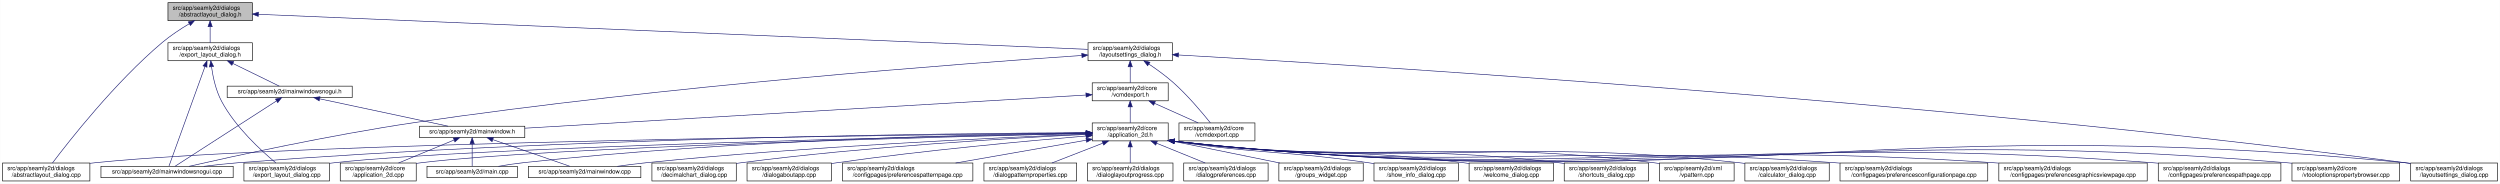
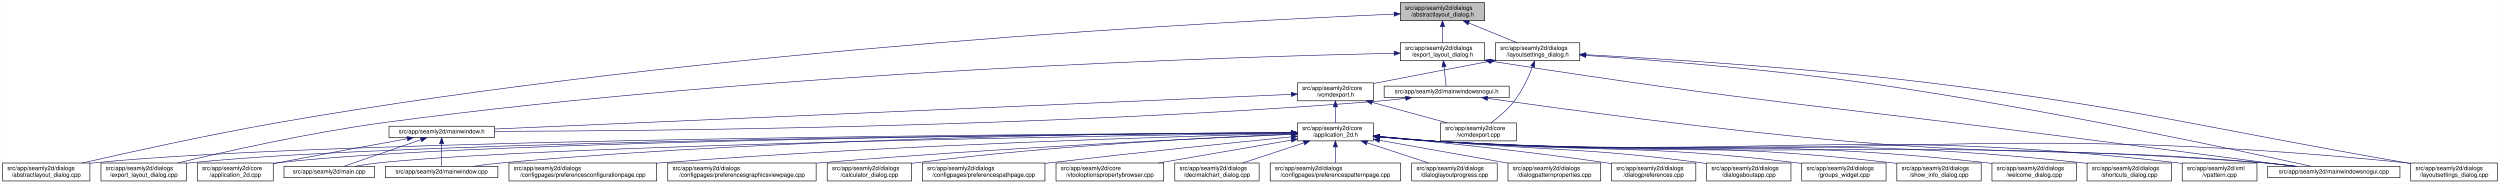
<svg xmlns="http://www.w3.org/2000/svg" xmlns:xlink="http://www.w3.org/1999/xlink" width="4179pt" height="307pt" viewBox="0.00 0.00 4178.50 307.00">
  <g id="graph0" class="graph" transform="scale(1 1) rotate(0) translate(4 303)">
    <polygon fill="white" stroke="transparent" points="-4,4 -4,-303 4174.5,-303 4174.5,4 -4,4" />
    <g id="node1" class="node">
      <g id="a_node1">
        <a xlink:title=" ">
-           <polygon fill="#bfbfbf" stroke="black" points="276.5,-268.5 276.5,-298.5 417.5,-298.5 417.5,-268.5 276.5,-268.5" />
-           <text text-anchor="start" x="284.5" y="-286.5" font-family="Helvetica,sans-Serif" font-size="10.00">src/app/seamly2d/dialogs</text>
-           <text text-anchor="middle" x="347" y="-275.5" font-family="Helvetica,sans-Serif" font-size="10.00">/abstractlayout_dialog.h</text>
+           <polygon fill="#bfbfbf" stroke="black" points="2336.5,-268.5 2336.5,-298.5 2477.5,-298.5 2477.5,-268.5 2336.5,-268.5" />
+           <text text-anchor="start" x="2344.5" y="-286.5" font-family="Helvetica,sans-Serif" font-size="10.00">src/app/seamly2d/dialogs</text>
+           <text text-anchor="middle" x="2407" y="-275.5" font-family="Helvetica,sans-Serif" font-size="10.00">/abstractlayout_dialog.h</text>
        </a>
      </g>
    </g>
    <g id="node2" class="node">
      <g id="a_node2">
        <a xlink:href="../../dd/db4/abstractlayout__dialog_8cpp.html" target="_top" xlink:title=" ">
          <polygon fill="white" stroke="black" points="0,-0.5 0,-30.5 146,-30.5 146,-0.5 0,-0.5" />
          <text text-anchor="start" x="8" y="-18.5" font-family="Helvetica,sans-Serif" font-size="10.00">src/app/seamly2d/dialogs</text>
          <text text-anchor="middle" x="73" y="-7.5" font-family="Helvetica,sans-Serif" font-size="10.00">/abstractlayout_dialog.cpp</text>
        </a>
      </g>
    </g>
    <g id="edge1" class="edge">
-       <path fill="none" stroke="midnightblue" d="M312.15,-263.36C297.57,-254.64 280.83,-243.66 267,-232 187.91,-165.32 110.79,-66.83 83.44,-30.56" />
-       <polygon fill="midnightblue" stroke="midnightblue" points="310.51,-266.45 320.91,-268.48 314.05,-260.41 310.51,-266.45" />
+       <path fill="none" stroke="midnightblue" d="M2326.16,-279.37C2058.45,-268.05 1177.03,-223.08 460,-98 343.66,-77.71 208.95,-47.89 133.08,-30.51" />
+       <polygon fill="midnightblue" stroke="midnightblue" points="2326.05,-282.87 2336.18,-279.79 2326.34,-275.88 2326.05,-282.87" />
    </g>
    <g id="node3" class="node">
      <g id="a_node3">
        <a xlink:href="../../d1/d8e/export__layout__dialog_8h.html" target="_top" xlink:title=" ">
-           <polygon fill="white" stroke="black" points="276.5,-201.5 276.5,-231.5 417.5,-231.5 417.5,-201.5 276.5,-201.5" />
-           <text text-anchor="start" x="284.5" y="-219.5" font-family="Helvetica,sans-Serif" font-size="10.00">src/app/seamly2d/dialogs</text>
-           <text text-anchor="middle" x="347" y="-208.5" font-family="Helvetica,sans-Serif" font-size="10.00">/export_layout_dialog.h</text>
+           <polygon fill="white" stroke="black" points="2336.5,-201.5 2336.5,-231.5 2477.5,-231.5 2477.5,-201.5 2336.5,-201.5" />
+           <text text-anchor="start" x="2344.5" y="-219.5" font-family="Helvetica,sans-Serif" font-size="10.00">src/app/seamly2d/dialogs</text>
+           <text text-anchor="middle" x="2407" y="-208.5" font-family="Helvetica,sans-Serif" font-size="10.00">/export_layout_dialog.h</text>
        </a>
      </g>
    </g>
    <g id="edge2" class="edge">
-       <path fill="none" stroke="midnightblue" d="M347,-258.11C347,-249.15 347,-239.32 347,-231.58" />
-       <polygon fill="midnightblue" stroke="midnightblue" points="343.5,-258.4 347,-268.4 350.5,-258.4 343.5,-258.4" />
+       <path fill="none" stroke="midnightblue" d="M2407,-258.11C2407,-249.15 2407,-239.32 2407,-231.58" />
+       <polygon fill="midnightblue" stroke="midnightblue" points="2403.5,-258.4 2407,-268.4 2410.5,-258.4 2403.5,-258.4" />
    </g>
    <g id="node11" class="node">
      <g id="a_node11">
        <a xlink:href="../../d3/dd8/layoutsettings__dialog_8h.html" target="_top" xlink:title=" ">
-           <polygon fill="white" stroke="black" points="1814.5,-201.5 1814.5,-231.5 1955.5,-231.5 1955.5,-201.5 1814.5,-201.5" />
-           <text text-anchor="start" x="1822.5" y="-219.5" font-family="Helvetica,sans-Serif" font-size="10.00">src/app/seamly2d/dialogs</text>
-           <text text-anchor="middle" x="1885" y="-208.5" font-family="Helvetica,sans-Serif" font-size="10.00">/layoutsettings_dialog.h</text>
+           <polygon fill="white" stroke="black" points="2495.5,-201.5 2495.5,-231.5 2636.5,-231.5 2636.5,-201.5 2495.5,-201.5" />
+           <text text-anchor="start" x="2503.5" y="-219.5" font-family="Helvetica,sans-Serif" font-size="10.00">src/app/seamly2d/dialogs</text>
+           <text text-anchor="middle" x="2566" y="-208.5" font-family="Helvetica,sans-Serif" font-size="10.00">/layoutsettings_dialog.h</text>
        </a>
      </g>
    </g>
    <g id="edge11" class="edge">
-       <path fill="none" stroke="midnightblue" d="M427.67,-279.09C696.65,-267.72 1560.21,-231.23 1814.14,-220.49" />
-       <polygon fill="midnightblue" stroke="midnightblue" points="427.43,-275.6 417.59,-279.52 427.73,-282.59 427.43,-275.6" />
+       <path fill="none" stroke="midnightblue" d="M2450.92,-264.54C2476.37,-254.14 2507.93,-241.24 2531.57,-231.58" />
+       <polygon fill="midnightblue" stroke="midnightblue" points="2449.43,-261.37 2441.5,-268.4 2452.08,-267.85 2449.43,-261.37" />
    </g>
    <g id="node4" class="node">
      <g id="a_node4">
        <a xlink:href="../../dd/d54/export__layout__dialog_8cpp.html" target="_top" xlink:title=" ">
-           <polygon fill="white" stroke="black" points="403.5,-0.5 403.5,-30.5 546.5,-30.5 546.5,-0.5 403.5,-0.5" />
-           <text text-anchor="start" x="411.5" y="-18.5" font-family="Helvetica,sans-Serif" font-size="10.00">src/app/seamly2d/dialogs</text>
-           <text text-anchor="middle" x="475" y="-7.5" font-family="Helvetica,sans-Serif" font-size="10.00">/export_layout_dialog.cpp</text>
+           <polygon fill="white" stroke="black" points="164.5,-0.5 164.5,-30.5 307.5,-30.5 307.5,-0.5 164.5,-0.5" />
+           <text text-anchor="start" x="172.5" y="-18.5" font-family="Helvetica,sans-Serif" font-size="10.00">src/app/seamly2d/dialogs</text>
+           <text text-anchor="middle" x="236" y="-7.5" font-family="Helvetica,sans-Serif" font-size="10.00">/export_layout_dialog.cpp</text>
        </a>
      </g>
    </g>
    <g id="edge3" class="edge">
-       <path fill="none" stroke="midnightblue" d="M349.32,-191.33C351.7,-174.47 356.49,-151.89 366,-134 389.11,-90.51 432.37,-50.99 456.87,-30.74" />
-       <polygon fill="midnightblue" stroke="midnightblue" points="345.82,-191.12 348.07,-201.47 352.76,-191.97 345.82,-191.12" />
+       <path fill="none" stroke="midnightblue" d="M2326.11,-213.99C2074.66,-208.47 1284.65,-184.91 637,-98 513.08,-81.37 370.01,-49.08 292.7,-30.53" />
+       <polygon fill="midnightblue" stroke="midnightblue" points="2326.18,-217.49 2336.26,-214.21 2326.34,-210.49 2326.18,-217.49" />
    </g>
    <g id="node5" class="node">
      <g id="a_node5">
        <a xlink:href="../../d1/d82/mainwindowsnogui_8h.html" target="_top" xlink:title=" ">
-           <polygon fill="white" stroke="black" points="375.5,-140 375.5,-159 584.5,-159 584.5,-140 375.5,-140" />
-           <text text-anchor="middle" x="480" y="-147" font-family="Helvetica,sans-Serif" font-size="10.00">src/app/seamly2d/mainwindowsnogui.h</text>
+           <polygon fill="white" stroke="black" points="2309.5,-140 2309.5,-159 2518.5,-159 2518.5,-140 2309.5,-140" />
+           <text text-anchor="middle" x="2414" y="-147" font-family="Helvetica,sans-Serif" font-size="10.00">src/app/seamly2d/mainwindowsnogui.h</text>
        </a>
      </g>
    </g>
    <g id="edge4" class="edge">
-       <path fill="none" stroke="midnightblue" d="M384.92,-196.97C410.47,-184.48 442.97,-168.6 462.59,-159.01" />
-       <polygon fill="midnightblue" stroke="midnightblue" points="383.31,-193.86 375.86,-201.4 386.38,-200.15 383.31,-193.86" />
+       <path fill="none" stroke="midnightblue" d="M2409.61,-191.25C2410.82,-180.02 2412.18,-167.38 2413.06,-159.19" />
+       <polygon fill="midnightblue" stroke="midnightblue" points="2406.11,-191.08 2408.52,-201.4 2413.07,-191.83 2406.11,-191.08" />
+     </g>
+     <g id="node10" class="node">
+       <g id="a_node10">
+         <a xlink:href="../../d8/de8/mainwindowsnogui_8cpp.html" target="_top" xlink:title=" ">
+           <polygon fill="white" stroke="black" points="3786.5,-6 3786.5,-25 4007.5,-25 4007.5,-6 3786.5,-6" />
+           <text text-anchor="middle" x="3897" y="-13" font-family="Helvetica,sans-Serif" font-size="10.00">src/app/seamly2d/mainwindowsnogui.cpp</text>
+         </a>
+       </g>
+     </g>
+     <g id="edge10" class="edge">
+       <path fill="none" stroke="midnightblue" d="M2487.67,-200.78C2939.81,-129.83 3056.49,-125.73 3507,-67 3620.74,-52.17 3753.15,-35.06 3830.75,-25.04" />
+       <polygon fill="midnightblue" stroke="midnightblue" points="2486.94,-197.35 2477.6,-202.36 2488.03,-204.26 2486.94,-197.35" />
    </g>
    <g id="node6" class="node">
      <g id="a_node6">
-         <a xlink:href="../../d8/de8/mainwindowsnogui_8cpp.html" target="_top" xlink:title=" ">
-           <polygon fill="white" stroke="black" points="164.5,-6 164.5,-25 385.5,-25 385.5,-6 164.5,-6" />
-           <text text-anchor="middle" x="275" y="-13" font-family="Helvetica,sans-Serif" font-size="10.00">src/app/seamly2d/mainwindowsnogui.cpp</text>
-         </a>
-       </g>
-     </g>
-     <g id="edge10" class="edge">
-       <path fill="none" stroke="midnightblue" d="M338.33,-191.53C322.29,-147.21 288.7,-54.38 278.21,-25.36" />
-       <polygon fill="midnightblue" stroke="midnightblue" points="335.13,-192.98 341.82,-201.19 341.71,-190.59 335.13,-192.98" />
+         <a xlink:href="../../d9/d53/mainwindow_8h.html" target="_top" xlink:title=" ">
+           <polygon fill="white" stroke="black" points="646,-73 646,-92 822,-92 822,-73 646,-73" />
+           <text text-anchor="middle" x="734" y="-80" font-family="Helvetica,sans-Serif" font-size="10.00">src/app/seamly2d/mainwindow.h</text>
+         </a>
+       </g>
    </g>
    <g id="edge5" class="edge">
-       <path fill="none" stroke="midnightblue" d="M458.02,-134.35C415.4,-106.9 322.68,-47.2 288.23,-25.02" />
-       <polygon fill="midnightblue" stroke="midnightblue" points="456.25,-137.37 466.55,-139.84 460.04,-131.48 456.25,-137.37" />
+       <path fill="none" stroke="midnightblue" d="M2345.35,-138.7C2330.43,-136.87 2314.7,-135.17 2300,-134 1738.36,-89.33 1060.42,-83.88 822.03,-83.43" />
+       <polygon fill="midnightblue" stroke="midnightblue" points="2345.17,-142.21 2355.53,-139.99 2346.05,-135.26 2345.17,-142.21" />
+     </g>
+     <g id="edge9" class="edge">
+       <path fill="none" stroke="midnightblue" d="M2482.59,-138.53C2603.44,-121.32 2862.31,-86.07 3082,-67 3390.14,-40.25 3468.84,-57.57 3777,-31 3795.29,-29.42 3815.1,-27.23 3833.25,-25.03" />
+       <polygon fill="midnightblue" stroke="midnightblue" points="2481.79,-135.11 2472.38,-139.99 2482.78,-142.04 2481.79,-135.11" />
    </g>
    <g id="node7" class="node">
      <g id="a_node7">
-         <a xlink:href="../../d9/d53/mainwindow_8h.html" target="_top" xlink:title=" ">
-           <polygon fill="white" stroke="black" points="697,-73 697,-92 873,-92 873,-73 697,-73" />
-           <text text-anchor="middle" x="785" y="-80" font-family="Helvetica,sans-Serif" font-size="10.00">src/app/seamly2d/mainwindow.h</text>
+         <a xlink:href="../../df/d3e/application__2d_8cpp.html" target="_top" xlink:title=" ">
+           <polygon fill="white" stroke="black" points="325.5,-0.5 325.5,-30.5 452.5,-30.5 452.5,-0.5 325.5,-0.5" />
+           <text text-anchor="start" x="333.5" y="-18.5" font-family="Helvetica,sans-Serif" font-size="10.00">src/app/seamly2d/core</text>
+           <text text-anchor="middle" x="389" y="-7.5" font-family="Helvetica,sans-Serif" font-size="10.00">/application_2d.cpp</text>
        </a>
      </g>
    </g>
    <g id="edge6" class="edge">
-       <path fill="none" stroke="midnightblue" d="M530.19,-137.8C590.21,-125.01 689.48,-103.86 744.72,-92.08" />
-       <polygon fill="midnightblue" stroke="midnightblue" points="529.24,-134.43 520.19,-139.94 530.7,-141.27 529.24,-134.43" />
+       <path fill="none" stroke="midnightblue" d="M676.66,-71.16C621.38,-61.14 535.4,-45.37 461,-31 458.25,-30.47 455.43,-29.92 452.59,-29.36" />
+       <polygon fill="midnightblue" stroke="midnightblue" points="676.15,-74.63 686.61,-72.97 677.4,-67.74 676.15,-74.63" />
    </g>
    <g id="node8" class="node">
      <g id="a_node8">
-         <a xlink:href="../../df/d3e/application__2d_8cpp.html" target="_top" xlink:title=" ">
-           <polygon fill="white" stroke="black" points="564.5,-0.5 564.5,-30.5 691.5,-30.5 691.5,-0.5 564.5,-0.5" />
-           <text text-anchor="start" x="572.5" y="-18.5" font-family="Helvetica,sans-Serif" font-size="10.00">src/app/seamly2d/core</text>
-           <text text-anchor="middle" x="628" y="-7.5" font-family="Helvetica,sans-Serif" font-size="10.00">/application_2d.cpp</text>
+         <a xlink:href="../../dc/d14/app_2seamly2d_2main_8cpp.html" target="_top" xlink:title=" ">
+           <polygon fill="white" stroke="black" points="470.5,-6 470.5,-25 621.5,-25 621.5,-6 470.5,-6" />
+           <text text-anchor="middle" x="546" y="-13" font-family="Helvetica,sans-Serif" font-size="10.00">src/app/seamly2d/main.cpp</text>
        </a>
      </g>
    </g>
    <g id="edge7" class="edge">
-       <path fill="none" stroke="midnightblue" d="M754.6,-68.91C728.01,-57.91 689.45,-41.94 661.88,-30.53" />
-       <polygon fill="midnightblue" stroke="midnightblue" points="753.57,-72.28 764.15,-72.87 756.25,-65.81 753.57,-72.28" />
+       <path fill="none" stroke="midnightblue" d="M699.11,-69.44C661.81,-56.54 603.63,-36.42 570.77,-25.06" />
+       <polygon fill="midnightblue" stroke="midnightblue" points="698.44,-72.91 709.04,-72.87 700.73,-66.29 698.44,-72.91" />
    </g>
    <g id="node9" class="node">
      <g id="a_node9">
-         <a xlink:href="../../dc/d14/app_2seamly2d_2main_8cpp.html" target="_top" xlink:title=" ">
-           <polygon fill="white" stroke="black" points="709.5,-6 709.5,-25 860.5,-25 860.5,-6 709.5,-6" />
-           <text text-anchor="middle" x="785" y="-13" font-family="Helvetica,sans-Serif" font-size="10.00">src/app/seamly2d/main.cpp</text>
+         <a xlink:href="../../d8/dd9/mainwindow_8cpp.html" target="_top" xlink:title=" ">
+           <polygon fill="white" stroke="black" points="640,-6 640,-25 828,-25 828,-6 640,-6" />
+           <text text-anchor="middle" x="734" y="-13" font-family="Helvetica,sans-Serif" font-size="10.00">src/app/seamly2d/mainwindow.cpp</text>
        </a>
      </g>
    </g>
    <g id="edge8" class="edge">
-       <path fill="none" stroke="midnightblue" d="M785,-62.54C785,-50.17 785,-34.62 785,-25.13" />
-       <polygon fill="midnightblue" stroke="midnightblue" points="781.5,-62.73 785,-72.73 788.5,-62.73 781.5,-62.73" />
-     </g>
-     <g id="node10" class="node">
-       <g id="a_node10">
-         <a xlink:href="../../d8/dd9/mainwindow_8cpp.html" target="_top" xlink:title=" ">
-           <polygon fill="white" stroke="black" points="879,-6 879,-25 1067,-25 1067,-6 879,-6" />
-           <text text-anchor="middle" x="973" y="-13" font-family="Helvetica,sans-Serif" font-size="10.00">src/app/seamly2d/mainwindow.cpp</text>
-         </a>
-       </g>
-     </g>
-     <g id="edge9" class="edge">
-       <path fill="none" stroke="midnightblue" d="M819.89,-69.44C857.19,-56.54 915.37,-36.42 948.23,-25.06" />
-       <polygon fill="midnightblue" stroke="midnightblue" points="818.27,-66.29 809.96,-72.87 820.56,-72.91 818.27,-66.29" />
+       <path fill="none" stroke="midnightblue" d="M734,-62.54C734,-50.17 734,-34.62 734,-25.13" />
+       <polygon fill="midnightblue" stroke="midnightblue" points="730.5,-62.73 734,-72.73 737.5,-62.73 730.5,-62.73" />
    </g>
    <g id="edge41" class="edge">
-       <path fill="none" stroke="midnightblue" d="M1804.13,-210.28C1610.6,-197.2 1105.82,-159.58 688,-98 548.09,-77.38 383.73,-41.37 311.81,-25.01" />
-       <polygon fill="midnightblue" stroke="midnightblue" points="1804,-213.78 1814.21,-210.96 1804.47,-206.8 1804,-213.78" />
+       <path fill="none" stroke="midnightblue" d="M2646.69,-210.39C2753.15,-203.1 2946.21,-188 3110,-165 3399.84,-124.29 3745.14,-50.13 3858.72,-25.05" />
+       <polygon fill="midnightblue" stroke="midnightblue" points="2646.41,-206.9 2636.67,-211.07 2646.88,-213.88 2646.41,-206.9" />
    </g>
    <g id="node12" class="node">
      <g id="a_node12">
        <a xlink:href="../../dd/d57/vcmdexport_8h.html" target="_top" xlink:title=" ">
-           <polygon fill="white" stroke="black" points="1821.5,-134.5 1821.5,-164.5 1948.5,-164.5 1948.5,-134.5 1821.5,-134.5" />
-           <text text-anchor="start" x="1829.5" y="-152.5" font-family="Helvetica,sans-Serif" font-size="10.00">src/app/seamly2d/core</text>
-           <text text-anchor="middle" x="1885" y="-141.5" font-family="Helvetica,sans-Serif" font-size="10.00">/vcmdexport.h</text>
+           <polygon fill="white" stroke="black" points="2164.5,-134.5 2164.5,-164.5 2291.5,-164.5 2291.5,-134.5 2164.5,-134.5" />
+           <text text-anchor="start" x="2172.5" y="-152.5" font-family="Helvetica,sans-Serif" font-size="10.00">src/app/seamly2d/core</text>
+           <text text-anchor="middle" x="2228" y="-141.5" font-family="Helvetica,sans-Serif" font-size="10.00">/vcmdexport.h</text>
        </a>
      </g>
    </g>
    <g id="edge12" class="edge">
-       <path fill="none" stroke="midnightblue" d="M1885,-191.11C1885,-182.15 1885,-172.32 1885,-164.58" />
-       <polygon fill="midnightblue" stroke="midnightblue" points="1881.5,-191.4 1885,-201.4 1888.5,-191.4 1881.5,-191.4" />
+       <path fill="none" stroke="midnightblue" d="M2485.42,-200.44C2432.65,-190.52 2362.19,-177.17 2300,-165 2297.25,-164.46 2294.44,-163.91 2291.6,-163.35" />
+       <polygon fill="midnightblue" stroke="midnightblue" points="2484.92,-203.91 2495.39,-202.32 2486.21,-197.03 2484.92,-203.91" />
    </g>
    <g id="node26" class="node">
      <g id="a_node26">
        <a xlink:href="../../d0/dfa/layoutsettings__dialog_8cpp.html" target="_top" xlink:title=" ">
          <polygon fill="white" stroke="black" points="4025.5,-0.5 4025.5,-30.5 4170.5,-30.5 4170.5,-0.5 4025.5,-0.5" />
          <text text-anchor="start" x="4033.5" y="-18.5" font-family="Helvetica,sans-Serif" font-size="10.00">src/app/seamly2d/dialogs</text>
          <text text-anchor="middle" x="4098" y="-7.5" font-family="Helvetica,sans-Serif" font-size="10.00">/layoutsettings_dialog.cpp</text>
        </a>
      </g>
    </g>
    <g id="edge40" class="edge">
-       <path fill="none" stroke="midnightblue" d="M1965.77,-211.1C2248.56,-195.13 3219.98,-135.63 4016,-31 4019.01,-30.6 4022.08,-30.18 4025.17,-29.72" />
-       <polygon fill="midnightblue" stroke="midnightblue" points="1965.39,-207.61 1955.61,-211.67 1965.79,-214.6 1965.39,-207.61" />
+       <path fill="none" stroke="midnightblue" d="M2646.63,-211.55C2769.87,-204.98 3012.34,-190.03 3217,-165 3574.84,-121.24 3661.78,-92.54 4017,-31 4019.67,-30.54 4022.4,-30.06 4025.15,-29.58" />
+       <polygon fill="midnightblue" stroke="midnightblue" points="2646.33,-208.06 2636.53,-212.08 2646.7,-215.05 2646.33,-208.06" />
    </g>
    <g id="node31" class="node">
      <g id="a_node31">
        <a xlink:href="../../df/d9b/vcmdexport_8cpp.html" target="_top" xlink:title=" ">
-           <polygon fill="white" stroke="black" points="1966.5,-67.5 1966.5,-97.5 2093.5,-97.5 2093.5,-67.5 1966.5,-67.5" />
-           <text text-anchor="start" x="1974.5" y="-85.5" font-family="Helvetica,sans-Serif" font-size="10.00">src/app/seamly2d/core</text>
-           <text text-anchor="middle" x="2030" y="-74.5" font-family="Helvetica,sans-Serif" font-size="10.00">/vcmdexport.cpp</text>
+           <polygon fill="white" stroke="black" points="2403.5,-67.5 2403.5,-97.5 2530.5,-97.5 2530.5,-67.5 2403.5,-67.5" />
+           <text text-anchor="start" x="2411.5" y="-85.5" font-family="Helvetica,sans-Serif" font-size="10.00">src/app/seamly2d/core</text>
+           <text text-anchor="middle" x="2467" y="-74.5" font-family="Helvetica,sans-Serif" font-size="10.00">/vcmdexport.cpp</text>
        </a>
      </g>
    </g>
    <g id="edge39" class="edge">
-       <path fill="none" stroke="midnightblue" d="M1916.4,-195.76C1929.47,-186.98 1944.48,-176.12 1957,-165 1981.15,-143.56 2005.42,-114.66 2019,-97.65" />
-       <polygon fill="midnightblue" stroke="midnightblue" points="1914.14,-193.06 1907.72,-201.49 1917.99,-198.91 1914.14,-193.06" />
+       <path fill="none" stroke="midnightblue" d="M2557.63,-191.45C2550.96,-174.37 2540.52,-151.46 2527,-134 2516,-119.79 2500.39,-106.81 2487.85,-97.56" />
+       <polygon fill="midnightblue" stroke="midnightblue" points="2554.5,-193.08 2561.28,-201.23 2561.06,-190.63 2554.5,-193.08" />
    </g>
    <g id="edge38" class="edge">
-       <path fill="none" stroke="midnightblue" d="M1810.92,-144.12C1615.04,-132.55 1084.06,-101.17 873.12,-88.71" />
-       <polygon fill="midnightblue" stroke="midnightblue" points="1810.92,-147.63 1821.1,-144.72 1811.33,-140.64 1810.92,-147.63" />
+       <path fill="none" stroke="midnightblue" d="M2154.23,-145.29C1904.68,-134.43 1092.63,-99.1 822.39,-87.35" />
+       <polygon fill="midnightblue" stroke="midnightblue" points="2154.14,-148.79 2164.28,-145.73 2154.44,-141.8 2154.14,-148.79" />
    </g>
    <g id="node13" class="node">
      <g id="a_node13">
        <a xlink:href="../../d7/d61/application__2d_8h.html" target="_top" xlink:title=" ">
-           <polygon fill="white" stroke="black" points="1821.5,-67.5 1821.5,-97.5 1948.5,-97.5 1948.5,-67.5 1821.5,-67.5" />
-           <text text-anchor="start" x="1829.5" y="-85.5" font-family="Helvetica,sans-Serif" font-size="10.00">src/app/seamly2d/core</text>
-           <text text-anchor="middle" x="1885" y="-74.5" font-family="Helvetica,sans-Serif" font-size="10.00">/application_2d.h</text>
+           <polygon fill="white" stroke="black" points="2164.5,-67.5 2164.5,-97.5 2291.5,-97.5 2291.5,-67.5 2164.5,-67.5" />
+           <text text-anchor="start" x="2172.5" y="-85.5" font-family="Helvetica,sans-Serif" font-size="10.00">src/app/seamly2d/core</text>
+           <text text-anchor="middle" x="2228" y="-74.5" font-family="Helvetica,sans-Serif" font-size="10.00">/application_2d.h</text>
        </a>
      </g>
    </g>
    <g id="edge13" class="edge">
-       <path fill="none" stroke="midnightblue" d="M1885,-124.11C1885,-115.15 1885,-105.32 1885,-97.58" />
-       <polygon fill="midnightblue" stroke="midnightblue" points="1881.5,-124.4 1885,-134.4 1888.5,-124.4 1881.5,-124.4" />
+       <path fill="none" stroke="midnightblue" d="M2228,-124.11C2228,-115.15 2228,-105.32 2228,-97.58" />
+       <polygon fill="midnightblue" stroke="midnightblue" points="2224.5,-124.4 2228,-134.4 2231.5,-124.4 2224.5,-124.4" />
    </g>
    <g id="edge37" class="edge">
-       <path fill="none" stroke="midnightblue" d="M1925.67,-130.27C1948.76,-119.92 1977.24,-107.15 1998.6,-97.58" />
-       <polygon fill="midnightblue" stroke="midnightblue" points="1924.16,-127.11 1916.46,-134.4 1927.02,-133.5 1924.16,-127.11" />
+       <path fill="none" stroke="midnightblue" d="M2289.22,-131.85C2328.19,-121.25 2378.1,-107.68 2415.12,-97.61" />
+       <polygon fill="midnightblue" stroke="midnightblue" points="2288.3,-128.47 2279.57,-134.48 2290.13,-135.23 2288.3,-128.47" />
    </g>
    <g id="edge15" class="edge">
-       <path fill="none" stroke="midnightblue" d="M1811.13,-80.78C1524.25,-77.76 483.66,-64.67 155,-31 152.12,-30.71 149.2,-30.37 146.24,-30" />
-       <polygon fill="midnightblue" stroke="midnightblue" points="1811.38,-84.28 1821.42,-80.89 1811.46,-77.28 1811.38,-84.28" />
+       <path fill="none" stroke="midnightblue" d="M2154.32,-81.19C1833.28,-79.63 554.77,-70.98 155,-31 152.12,-30.71 149.19,-30.38 146.24,-30.01" />
+       <polygon fill="midnightblue" stroke="midnightblue" points="2154.42,-84.7 2164.44,-81.24 2154.46,-77.7 2154.42,-84.7" />
    </g>
    <g id="edge27" class="edge">
-       <path fill="none" stroke="midnightblue" d="M1811.05,-80.07C1568.93,-75.17 801.41,-57.87 555,-31 552.33,-30.71 549.62,-30.38 546.89,-30.02" />
-       <polygon fill="midnightblue" stroke="midnightblue" points="1811.08,-83.57 1821.15,-80.27 1811.22,-76.57 1811.08,-83.57" />
+       <path fill="none" stroke="midnightblue" d="M2154.08,-81.06C1848.41,-79 682.2,-68.8 316,-31 313.33,-30.72 310.62,-30.41 307.88,-30.06" />
+       <polygon fill="midnightblue" stroke="midnightblue" points="2154.13,-84.56 2164.16,-81.13 2154.18,-77.56 2154.13,-84.56" />
+     </g>
+     <g id="edge14" class="edge">
+       <path fill="none" stroke="midnightblue" d="M2154,-81.06C1863,-79.09 796.83,-69.33 461,-31 458.21,-30.68 455.37,-30.31 452.51,-29.9" />
+       <polygon fill="midnightblue" stroke="midnightblue" points="2154.41,-84.57 2164.43,-81.13 2154.46,-77.57 2154.41,-84.57" />
+     </g>
+     <g id="edge33" class="edge">
+       <path fill="none" stroke="midnightblue" d="M2153.96,-80.51C1881.15,-76.65 932.28,-61.32 631,-31 617.3,-29.62 602.46,-27.36 589.09,-25.03" />
+       <polygon fill="midnightblue" stroke="midnightblue" points="2154.1,-84.01 2164.15,-80.65 2154.2,-77.01 2154.1,-84.01" />
+     </g>
+     <g id="edge36" class="edge">
+       <path fill="none" stroke="midnightblue" d="M2154.25,-81.51C1946.55,-80.95 1339.14,-75.34 837,-31 820.63,-29.55 802.88,-27.3 786.81,-25" />
+       <polygon fill="midnightblue" stroke="midnightblue" points="2154.42,-85.01 2164.43,-81.53 2154.43,-78.01 2154.42,-85.01" />
    </g>
    <g id="edge34" class="edge">
-       <path fill="none" stroke="midnightblue" d="M1811.3,-81.28C1593.98,-80.15 937.01,-73.2 394,-31 375.22,-29.54 354.85,-27.3 336.35,-25.02" />
-       <polygon fill="midnightblue" stroke="midnightblue" points="1811.29,-84.78 1821.31,-81.33 1811.33,-77.78 1811.29,-84.78" />
-     </g>
-     <g id="edge14" class="edge">
-       <path fill="none" stroke="midnightblue" d="M1811.19,-79.87C1587.1,-74.66 916.68,-57.27 700,-31 697.22,-30.66 694.38,-30.28 691.52,-29.85" />
-       <polygon fill="midnightblue" stroke="midnightblue" points="1811.13,-83.36 1821.21,-80.1 1811.29,-76.37 1811.13,-83.36" />
-     </g>
-     <g id="edge33" class="edge">
-       <path fill="none" stroke="midnightblue" d="M1811.05,-80.84C1643.22,-78.67 1220.87,-69.52 870,-31 856.61,-29.53 842.13,-27.3 828.98,-25.03" />
-       <polygon fill="midnightblue" stroke="midnightblue" points="1811.21,-84.34 1821.25,-80.96 1811.3,-77.34 1811.21,-84.34" />
-     </g>
-     <g id="edge36" class="edge">
-       <path fill="none" stroke="midnightblue" d="M1811.05,-78.8C1668.55,-73.18 1346.1,-58.4 1076,-31 1060.28,-29.41 1043.27,-27.21 1027.7,-25" />
-       <polygon fill="midnightblue" stroke="midnightblue" points="1811.28,-82.32 1821.41,-79.21 1811.55,-75.32 1811.28,-82.32" />
+       <path fill="none" stroke="midnightblue" d="M2301.76,-74.08C2330.51,-71.45 2363.77,-68.71 2394,-67 3007.89,-32.23 3163.77,-75.93 3777,-31 3796.15,-29.6 3816.94,-27.34 3835.75,-25.03" />
+       <polygon fill="midnightblue" stroke="midnightblue" points="2301.42,-70.6 2291.78,-75.01 2302.07,-77.57 2301.42,-70.6" />
    </g>
    <g id="node14" class="node">
      <g id="a_node14">
-         <a xlink:href="../../d7/dfa/calculator__dialog_8cpp.html" target="_top" xlink:title=" ">
-           <polygon fill="white" stroke="black" points="2912.5,-0.5 2912.5,-30.5 3053.5,-30.5 3053.5,-0.5 2912.5,-0.5" />
-           <text text-anchor="start" x="2920.5" y="-18.5" font-family="Helvetica,sans-Serif" font-size="10.00">src/app/seamly2d/dialogs</text>
-           <text text-anchor="middle" x="2983" y="-7.5" font-family="Helvetica,sans-Serif" font-size="10.00">/calculator_dialog.cpp</text>
+         <a xlink:href="../../d2/d2d/preferencesconfigurationpage_8cpp.html" target="_top" xlink:title=" ">
+           <polygon fill="white" stroke="black" points="846.5,-0.5 846.5,-30.5 1093.5,-30.5 1093.5,-0.5 846.5,-0.5" />
+           <text text-anchor="start" x="854.5" y="-18.5" font-family="Helvetica,sans-Serif" font-size="10.00">src/app/seamly2d/dialogs</text>
+           <text text-anchor="middle" x="970" y="-7.5" font-family="Helvetica,sans-Serif" font-size="10.00">/configpages/preferencesconfigurationpage.cpp</text>
        </a>
      </g>
    </g>
    <g id="edge16" class="edge">
-       <path fill="none" stroke="midnightblue" d="M1958.45,-66.96C2376.54,-18.23 2488,-76.28 2903,-31 2906.09,-30.66 2909.23,-30.28 2912.41,-29.85" />
-       <polygon fill="midnightblue" stroke="midnightblue" points="1958.04,-63.49 1948.51,-68.13 1958.86,-70.44 1958.04,-63.49" />
+       <path fill="none" stroke="midnightblue" d="M2154.34,-79.82C1974.52,-75.36 1498.83,-61.43 1103,-31 1099.87,-30.76 1096.71,-30.5 1093.51,-30.24" />
+       <polygon fill="midnightblue" stroke="midnightblue" points="2154.4,-83.32 2164.48,-80.07 2154.57,-76.32 2154.4,-83.32" />
    </g>
    <g id="node15" class="node">
      <g id="a_node15">
-         <a xlink:href="../../d2/d2d/preferencesconfigurationpage_8cpp.html" target="_top" xlink:title=" ">
-           <polygon fill="white" stroke="black" points="3071.5,-0.5 3071.5,-30.5 3318.5,-30.5 3318.5,-0.5 3071.5,-0.5" />
-           <text text-anchor="start" x="3079.5" y="-18.5" font-family="Helvetica,sans-Serif" font-size="10.00">src/app/seamly2d/dialogs</text>
-           <text text-anchor="middle" x="3195" y="-7.5" font-family="Helvetica,sans-Serif" font-size="10.00">/configpages/preferencesconfigurationpage.cpp</text>
+         <a xlink:href="../../d9/d70/preferencesgraphicsviewpage_8cpp.html" target="_top" xlink:title=" ">
+           <polygon fill="white" stroke="black" points="1112,-0.5 1112,-30.5 1360,-30.5 1360,-0.5 1112,-0.5" />
+           <text text-anchor="start" x="1120" y="-18.5" font-family="Helvetica,sans-Serif" font-size="10.00">src/app/seamly2d/dialogs</text>
+           <text text-anchor="middle" x="1236" y="-7.5" font-family="Helvetica,sans-Serif" font-size="10.00">/configpages/preferencesgraphicsviewpage.cpp</text>
        </a>
      </g>
    </g>
    <g id="edge17" class="edge">
-       <path fill="none" stroke="midnightblue" d="M1958.65,-66.94C2447.28,-11.01 2575.78,-65.64 3063,-31 3065.76,-30.8 3068.55,-30.59 3071.36,-30.37" />
-       <polygon fill="midnightblue" stroke="midnightblue" points="1958.04,-63.49 1948.51,-68.11 1958.85,-70.44 1958.04,-63.49" />
+       <path fill="none" stroke="midnightblue" d="M2153.97,-78.39C2005.12,-71.87 1659.03,-55.32 1369,-31 1366.11,-30.76 1363.18,-30.5 1360.23,-30.24" />
+       <polygon fill="midnightblue" stroke="midnightblue" points="2154.2,-81.91 2164.34,-78.85 2154.5,-74.91 2154.2,-81.91" />
    </g>
    <g id="node16" class="node">
      <g id="a_node16">
-         <a xlink:href="../../d9/d70/preferencesgraphicsviewpage_8cpp.html" target="_top" xlink:title=" ">
-           <polygon fill="white" stroke="black" points="3337,-0.5 3337,-30.5 3585,-30.5 3585,-0.5 3337,-0.5" />
-           <text text-anchor="start" x="3345" y="-18.5" font-family="Helvetica,sans-Serif" font-size="10.00">src/app/seamly2d/dialogs</text>
-           <text text-anchor="middle" x="3461" y="-7.5" font-family="Helvetica,sans-Serif" font-size="10.00">/configpages/preferencesgraphicsviewpage.cpp</text>
+         <a xlink:href="../../d7/dfa/calculator__dialog_8cpp.html" target="_top" xlink:title=" ">
+           <polygon fill="white" stroke="black" points="1378.5,-0.5 1378.5,-30.5 1519.5,-30.5 1519.5,-0.5 1378.5,-0.5" />
+           <text text-anchor="start" x="1386.5" y="-18.5" font-family="Helvetica,sans-Serif" font-size="10.00">src/app/seamly2d/dialogs</text>
+           <text text-anchor="middle" x="1449" y="-7.5" font-family="Helvetica,sans-Serif" font-size="10.00">/calculator_dialog.cpp</text>
        </a>
      </g>
    </g>
    <g id="edge18" class="edge">
-       <path fill="none" stroke="midnightblue" d="M1958.81,-66.93C2564.47,0.6 2723.26,-71.84 3328,-31 3330.9,-30.8 3333.83,-30.59 3336.78,-30.37" />
-       <polygon fill="midnightblue" stroke="midnightblue" points="1958.06,-63.5 1948.51,-68.09 1958.84,-70.45 1958.06,-63.5" />
+       <path fill="none" stroke="midnightblue" d="M2153.99,-78.83C2025.97,-73.61 1755.12,-59.95 1528,-31 1525.23,-30.65 1522.42,-30.26 1519.58,-29.85" />
+       <polygon fill="midnightblue" stroke="midnightblue" points="2153.93,-82.33 2164.07,-79.23 2154.22,-75.33 2153.93,-82.33" />
    </g>
    <g id="node17" class="node">
      <g id="a_node17">
        <a xlink:href="../../dc/d20/preferencespathpage_8cpp.html" target="_top" xlink:title=" ">
-           <polygon fill="white" stroke="black" points="3603.5,-0.5 3603.5,-30.5 3808.5,-30.5 3808.5,-0.5 3603.5,-0.5" />
-           <text text-anchor="start" x="3611.5" y="-18.5" font-family="Helvetica,sans-Serif" font-size="10.00">src/app/seamly2d/dialogs</text>
-           <text text-anchor="middle" x="3706" y="-7.5" font-family="Helvetica,sans-Serif" font-size="10.00">/configpages/preferencespathpage.cpp</text>
+           <polygon fill="white" stroke="black" points="1537.5,-0.5 1537.5,-30.5 1742.5,-30.5 1742.5,-0.5 1537.5,-0.5" />
+           <text text-anchor="start" x="1545.5" y="-18.5" font-family="Helvetica,sans-Serif" font-size="10.00">src/app/seamly2d/dialogs</text>
+           <text text-anchor="middle" x="1640" y="-7.5" font-family="Helvetica,sans-Serif" font-size="10.00">/configpages/preferencespathpage.cpp</text>
        </a>
      </g>
    </g>
    <g id="edge19" class="edge">
-       <path fill="none" stroke="midnightblue" d="M1958.66,-66.96C2682.06,12.23 2871.7,-85.54 3594,-31 3597.03,-30.77 3600.1,-30.52 3603.21,-30.24" />
-       <polygon fill="midnightblue" stroke="midnightblue" points="1958.06,-63.5 1948.51,-68.08 1958.83,-70.46 1958.06,-63.5" />
+       <path fill="none" stroke="midnightblue" d="M2154.21,-74.2C2060.59,-64.82 1894.2,-47.75 1752,-31 1748.88,-30.63 1745.72,-30.26 1742.53,-29.87" />
+       <polygon fill="midnightblue" stroke="midnightblue" points="2154.13,-77.71 2164.43,-75.23 2154.83,-70.75 2154.13,-77.71" />
    </g>
    <g id="node18" class="node">
      <g id="a_node18">
        <a xlink:href="../../d2/d00/vtooloptionspropertybrowser_8cpp.html" target="_top" xlink:title=" ">
-           <polygon fill="white" stroke="black" points="3827,-0.5 3827,-30.5 4007,-30.5 4007,-0.5 3827,-0.5" />
-           <text text-anchor="start" x="3835" y="-18.5" font-family="Helvetica,sans-Serif" font-size="10.00">src/app/seamly2d/core</text>
-           <text text-anchor="middle" x="3917" y="-7.5" font-family="Helvetica,sans-Serif" font-size="10.00">/vtooloptionspropertybrowser.cpp</text>
+           <polygon fill="white" stroke="black" points="1761,-0.5 1761,-30.5 1941,-30.5 1941,-0.5 1761,-0.5" />
+           <text text-anchor="start" x="1769" y="-18.5" font-family="Helvetica,sans-Serif" font-size="10.00">src/app/seamly2d/core</text>
+           <text text-anchor="middle" x="1851" y="-7.5" font-family="Helvetica,sans-Serif" font-size="10.00">/vtooloptionspropertybrowser.cpp</text>
        </a>
      </g>
    </g>
    <g id="edge20" class="edge">
-       <path fill="none" stroke="midnightblue" d="M1958.52,-66.98C2781.09,22.04 2996.86,-98.8 3818,-31 3820.94,-30.76 3823.93,-30.48 3826.95,-30.18" />
-       <polygon fill="midnightblue" stroke="midnightblue" points="1958.07,-63.51 1948.51,-68.07 1958.83,-70.46 1958.07,-63.51" />
+       <path fill="none" stroke="midnightblue" d="M2154.48,-68.82C2090.62,-57.81 1998.27,-41.89 1932.24,-30.51" />
+       <polygon fill="midnightblue" stroke="midnightblue" points="2154.02,-72.3 2164.47,-70.55 2155.21,-65.4 2154.02,-72.3" />
    </g>
    <g id="node19" class="node">
      <g id="a_node19">
        <a xlink:href="../../dd/dc2/decimalchart__dialog_8cpp.html" target="_top" xlink:title=" ">
-           <polygon fill="white" stroke="black" points="1085.5,-0.5 1085.5,-30.5 1226.5,-30.5 1226.5,-0.5 1085.5,-0.5" />
-           <text text-anchor="start" x="1093.5" y="-18.5" font-family="Helvetica,sans-Serif" font-size="10.00">src/app/seamly2d/dialogs</text>
-           <text text-anchor="middle" x="1156" y="-7.5" font-family="Helvetica,sans-Serif" font-size="10.00">/decimalchart_dialog.cpp</text>
+           <polygon fill="white" stroke="black" points="1959.5,-0.5 1959.5,-30.5 2100.5,-30.5 2100.5,-0.5 1959.5,-0.5" />
+           <text text-anchor="start" x="1967.5" y="-18.5" font-family="Helvetica,sans-Serif" font-size="10.00">src/app/seamly2d/dialogs</text>
+           <text text-anchor="middle" x="2030" y="-7.5" font-family="Helvetica,sans-Serif" font-size="10.00">/decimalchart_dialog.cpp</text>
        </a>
      </g>
    </g>
    <g id="edge21" class="edge">
-       <path fill="none" stroke="midnightblue" d="M1810.86,-78.25C1689.91,-72.39 1442.76,-58.06 1235,-31 1232.23,-30.64 1229.42,-30.25 1226.58,-29.83" />
-       <polygon fill="midnightblue" stroke="midnightblue" points="1810.96,-81.76 1821.11,-78.74 1811.29,-74.77 1810.96,-81.76" />
+       <path fill="none" stroke="midnightblue" d="M2175.39,-64.23C2143.36,-53.71 2102.96,-40.45 2072.88,-30.58" />
+       <polygon fill="midnightblue" stroke="midnightblue" points="2174.44,-67.6 2185.04,-67.4 2176.63,-60.95 2174.44,-67.6" />
    </g>
    <g id="node20" class="node">
      <g id="a_node20">
-         <a xlink:href="../../dd/d64/dialogaboutapp_8cpp.html" target="_top" xlink:title=" ">
-           <polygon fill="white" stroke="black" points="1244.5,-0.5 1244.5,-30.5 1385.5,-30.5 1385.5,-0.5 1244.5,-0.5" />
-           <text text-anchor="start" x="1252.5" y="-18.5" font-family="Helvetica,sans-Serif" font-size="10.00">src/app/seamly2d/dialogs</text>
-           <text text-anchor="middle" x="1315" y="-7.5" font-family="Helvetica,sans-Serif" font-size="10.00">/dialogaboutapp.cpp</text>
+         <a xlink:href="../../dc/d63/preferencespatternpage_8cpp.html" target="_top" xlink:title=" ">
+           <polygon fill="white" stroke="black" points="2119,-0.5 2119,-30.5 2337,-30.5 2337,-0.5 2119,-0.5" />
+           <text text-anchor="start" x="2127" y="-18.5" font-family="Helvetica,sans-Serif" font-size="10.00">src/app/seamly2d/dialogs</text>
+           <text text-anchor="middle" x="2228" y="-7.5" font-family="Helvetica,sans-Serif" font-size="10.00">/configpages/preferencespatternpage.cpp</text>
        </a>
      </g>
    </g>
    <g id="edge22" class="edge">
-       <path fill="none" stroke="midnightblue" d="M1811.19,-75.67C1715.1,-67.67 1542.05,-51.87 1395,-31 1391.93,-30.56 1388.79,-30.1 1385.62,-29.6" />
-       <polygon fill="midnightblue" stroke="midnightblue" points="1811.13,-79.17 1821.38,-76.51 1811.7,-72.2 1811.13,-79.17" />
+       <path fill="none" stroke="midnightblue" d="M2228,-57.11C2228,-48.15 2228,-38.32 2228,-30.58" />
+       <polygon fill="midnightblue" stroke="midnightblue" points="2224.5,-57.4 2228,-67.4 2231.5,-57.4 2224.5,-57.4" />
    </g>
    <g id="node21" class="node">
      <g id="a_node21">
-         <a xlink:href="../../dc/d63/preferencespatternpage_8cpp.html" target="_top" xlink:title=" ">
-           <polygon fill="white" stroke="black" points="1404,-0.5 1404,-30.5 1622,-30.5 1622,-0.5 1404,-0.5" />
-           <text text-anchor="start" x="1412" y="-18.5" font-family="Helvetica,sans-Serif" font-size="10.00">src/app/seamly2d/dialogs</text>
-           <text text-anchor="middle" x="1513" y="-7.5" font-family="Helvetica,sans-Serif" font-size="10.00">/configpages/preferencespatternpage.cpp</text>
+         <a xlink:href="../../d6/d89/dialoglayoutprogress_8cpp.html" target="_top" xlink:title=" ">
+           <polygon fill="white" stroke="black" points="2355.5,-0.5 2355.5,-30.5 2498.5,-30.5 2498.5,-0.5 2355.5,-0.5" />
+           <text text-anchor="start" x="2363.5" y="-18.5" font-family="Helvetica,sans-Serif" font-size="10.00">src/app/seamly2d/dialogs</text>
+           <text text-anchor="middle" x="2427" y="-7.5" font-family="Helvetica,sans-Serif" font-size="10.00">/dialoglayoutprogress.cpp</text>
        </a>
      </g>
    </g>
    <g id="edge23" class="edge">
-       <path fill="none" stroke="midnightblue" d="M1811.61,-68.68C1748.62,-57.67 1658,-41.84 1593.13,-30.5" />
-       <polygon fill="midnightblue" stroke="midnightblue" points="1811.02,-72.13 1821.47,-70.4 1812.23,-65.23 1811.02,-72.13" />
+       <path fill="none" stroke="midnightblue" d="M2280.88,-64.23C2313.07,-53.71 2353.67,-40.45 2383.9,-30.58" />
+       <polygon fill="midnightblue" stroke="midnightblue" points="2279.6,-60.96 2271.18,-67.4 2281.77,-67.62 2279.6,-60.96" />
    </g>
    <g id="node22" class="node">
      <g id="a_node22">
        <a xlink:href="../../d5/d18/dialogpatternproperties_8cpp.html" target="_top" xlink:title=" ">
-           <polygon fill="white" stroke="black" points="1640.5,-0.5 1640.5,-30.5 1795.5,-30.5 1795.5,-0.5 1640.5,-0.5" />
-           <text text-anchor="start" x="1648.5" y="-18.5" font-family="Helvetica,sans-Serif" font-size="10.00">src/app/seamly2d/dialogs</text>
-           <text text-anchor="middle" x="1718" y="-7.5" font-family="Helvetica,sans-Serif" font-size="10.00">/dialogpatternproperties.cpp</text>
+           <polygon fill="white" stroke="black" points="2516.5,-0.5 2516.5,-30.5 2671.5,-30.5 2671.5,-0.5 2516.5,-0.5" />
+           <text text-anchor="start" x="2524.5" y="-18.5" font-family="Helvetica,sans-Serif" font-size="10.00">src/app/seamly2d/dialogs</text>
+           <text text-anchor="middle" x="2594" y="-7.5" font-family="Helvetica,sans-Serif" font-size="10.00">/dialogpatternproperties.cpp</text>
        </a>
      </g>
    </g>
    <g id="edge24" class="edge">
-       <path fill="none" stroke="midnightblue" d="M1839.22,-63.68C1812.44,-53.26 1779.1,-40.28 1754.17,-30.58" />
-       <polygon fill="midnightblue" stroke="midnightblue" points="1838.17,-67.03 1848.76,-67.4 1840.71,-60.51 1838.17,-67.03" />
+       <path fill="none" stroke="midnightblue" d="M2301.9,-68.38C2364.19,-57.31 2453.04,-41.53 2516.37,-30.29" />
+       <polygon fill="midnightblue" stroke="midnightblue" points="2300.99,-64.98 2291.75,-70.18 2302.21,-71.88 2300.99,-64.98" />
    </g>
    <g id="node23" class="node">
      <g id="a_node23">
-         <a xlink:href="../../d6/d89/dialoglayoutprogress_8cpp.html" target="_top" xlink:title=" ">
-           <polygon fill="white" stroke="black" points="1813.5,-0.5 1813.5,-30.5 1956.5,-30.5 1956.5,-0.5 1813.5,-0.5" />
-           <text text-anchor="start" x="1821.5" y="-18.5" font-family="Helvetica,sans-Serif" font-size="10.00">src/app/seamly2d/dialogs</text>
-           <text text-anchor="middle" x="1885" y="-7.5" font-family="Helvetica,sans-Serif" font-size="10.00">/dialoglayoutprogress.cpp</text>
+         <a xlink:href="../../d5/dc5/dialogpreferences_8cpp.html" target="_top" xlink:title=" ">
+           <polygon fill="white" stroke="black" points="2689.5,-0.5 2689.5,-30.5 2830.5,-30.5 2830.5,-0.5 2689.5,-0.5" />
+           <text text-anchor="start" x="2697.5" y="-18.5" font-family="Helvetica,sans-Serif" font-size="10.00">src/app/seamly2d/dialogs</text>
+           <text text-anchor="middle" x="2760" y="-7.5" font-family="Helvetica,sans-Serif" font-size="10.00">/dialogpreferences.cpp</text>
        </a>
      </g>
    </g>
    <g id="edge25" class="edge">
-       <path fill="none" stroke="midnightblue" d="M1885,-57.11C1885,-48.15 1885,-38.32 1885,-30.58" />
-       <polygon fill="midnightblue" stroke="midnightblue" points="1881.5,-57.4 1885,-67.4 1888.5,-57.4 1881.5,-57.4" />
+       <path fill="none" stroke="midnightblue" d="M2301.87,-74.8C2391.53,-66.32 2547.22,-50.43 2680,-31 2683.07,-30.55 2686.21,-30.07 2689.37,-29.57" />
+       <polygon fill="midnightblue" stroke="midnightblue" points="2301.43,-71.33 2291.8,-75.75 2302.09,-78.3 2301.43,-71.33" />
    </g>
    <g id="node24" class="node">
      <g id="a_node24">
-         <a xlink:href="../../d5/dc5/dialogpreferences_8cpp.html" target="_top" xlink:title=" ">
-           <polygon fill="white" stroke="black" points="1974.5,-0.5 1974.5,-30.5 2115.5,-30.5 2115.5,-0.5 1974.5,-0.5" />
-           <text text-anchor="start" x="1982.5" y="-18.5" font-family="Helvetica,sans-Serif" font-size="10.00">src/app/seamly2d/dialogs</text>
-           <text text-anchor="middle" x="2045" y="-7.5" font-family="Helvetica,sans-Serif" font-size="10.00">/dialogpreferences.cpp</text>
+         <a xlink:href="../../dd/d64/dialogaboutapp_8cpp.html" target="_top" xlink:title=" ">
+           <polygon fill="white" stroke="black" points="2848.5,-0.5 2848.5,-30.5 2989.5,-30.5 2989.5,-0.5 2848.5,-0.5" />
+           <text text-anchor="start" x="2856.5" y="-18.5" font-family="Helvetica,sans-Serif" font-size="10.00">src/app/seamly2d/dialogs</text>
+           <text text-anchor="middle" x="2919" y="-7.5" font-family="Helvetica,sans-Serif" font-size="10.00">/dialogaboutapp.cpp</text>
        </a>
      </g>
    </g>
    <g id="edge26" class="edge">
-       <path fill="none" stroke="midnightblue" d="M1929.2,-63.54C1954.8,-53.14 1986.57,-40.24 2010.35,-30.58" />
-       <polygon fill="midnightblue" stroke="midnightblue" points="1927.66,-60.39 1919.72,-67.4 1930.3,-66.87 1927.66,-60.39" />
+       <path fill="none" stroke="midnightblue" d="M2301.82,-74.95C2330.58,-72.42 2363.83,-69.54 2394,-67 2591.73,-50.37 2642.25,-56.73 2839,-31 2842.08,-30.6 2845.22,-30.16 2848.39,-29.69" />
+       <polygon fill="midnightblue" stroke="midnightblue" points="2301.5,-71.46 2291.84,-75.83 2302.11,-78.44 2301.5,-71.46" />
    </g>
    <g id="node25" class="node">
      <g id="a_node25">
        <a xlink:href="../../db/d5c/groups__widget_8cpp.html" target="_top" xlink:title=" ">
-           <polygon fill="white" stroke="black" points="2133.5,-0.5 2133.5,-30.5 2274.5,-30.5 2274.5,-0.5 2133.5,-0.5" />
-           <text text-anchor="start" x="2141.5" y="-18.5" font-family="Helvetica,sans-Serif" font-size="10.00">src/app/seamly2d/dialogs</text>
-           <text text-anchor="middle" x="2204" y="-7.5" font-family="Helvetica,sans-Serif" font-size="10.00">/groups_widget.cpp</text>
+           <polygon fill="white" stroke="black" points="3007.5,-0.5 3007.5,-30.5 3148.5,-30.5 3148.5,-0.5 3007.5,-0.5" />
+           <text text-anchor="start" x="3015.5" y="-18.5" font-family="Helvetica,sans-Serif" font-size="10.00">src/app/seamly2d/dialogs</text>
+           <text text-anchor="middle" x="3078" y="-7.5" font-family="Helvetica,sans-Serif" font-size="10.00">/groups_widget.cpp</text>
        </a>
      </g>
    </g>
    <g id="edge28" class="edge">
-       <path fill="none" stroke="midnightblue" d="M1958.82,-66.46C2011.95,-55.63 2083.11,-41.13 2135.07,-30.54" />
-       <polygon fill="midnightblue" stroke="midnightblue" points="1957.89,-63.08 1948.79,-68.5 1959.29,-69.94 1957.89,-63.08" />
+       <path fill="none" stroke="midnightblue" d="M2301.79,-74.61C2330.55,-72.05 2363.8,-69.22 2394,-67 2662.2,-47.3 2730.99,-63.04 2998,-31 3001.08,-30.63 3004.23,-30.22 3007.4,-29.77" />
+       <polygon fill="midnightblue" stroke="midnightblue" points="2301.46,-71.13 2291.82,-75.51 2302.09,-78.1 2301.46,-71.13" />
    </g>
    <g id="edge29" class="edge">
-       <path fill="none" stroke="midnightblue" d="M1958.57,-66.97C2868.66,30.65 3108.32,-118.64 4016,-31 4019.02,-30.71 4022.1,-30.37 4025.2,-29.99" />
-       <polygon fill="midnightblue" stroke="midnightblue" points="1958.07,-63.51 1948.51,-68.06 1958.82,-70.47 1958.07,-63.51" />
+       <path fill="none" stroke="midnightblue" d="M2301.75,-74.02C2330.51,-71.38 2363.77,-68.65 2394,-67 3114.43,-27.59 3299.07,-102.78 4017,-31 4019.7,-30.73 4022.45,-30.42 4025.22,-30.08" />
+       <polygon fill="midnightblue" stroke="midnightblue" points="2301.41,-70.54 2291.78,-74.95 2302.06,-77.51 2301.41,-70.54" />
    </g>
    <g id="node27" class="node">
      <g id="a_node27">
        <a xlink:href="../../d2/df4/show__info__dialog_8cpp.html" target="_top" xlink:title=" ">
-           <polygon fill="white" stroke="black" points="2292.5,-0.5 2292.5,-30.5 2433.5,-30.5 2433.5,-0.5 2292.5,-0.5" />
-           <text text-anchor="start" x="2300.5" y="-18.5" font-family="Helvetica,sans-Serif" font-size="10.00">src/app/seamly2d/dialogs</text>
-           <text text-anchor="middle" x="2363" y="-7.5" font-family="Helvetica,sans-Serif" font-size="10.00">/show_info_dialog.cpp</text>
+           <polygon fill="white" stroke="black" points="3166.5,-0.5 3166.5,-30.5 3307.5,-30.5 3307.5,-0.5 3166.5,-0.5" />
+           <text text-anchor="start" x="3174.5" y="-18.5" font-family="Helvetica,sans-Serif" font-size="10.00">src/app/seamly2d/dialogs</text>
+           <text text-anchor="middle" x="3237" y="-7.5" font-family="Helvetica,sans-Serif" font-size="10.00">/show_info_dialog.cpp</text>
        </a>
      </g>
    </g>
    <g id="edge30" class="edge">
-       <path fill="none" stroke="midnightblue" d="M1958.65,-66.83C2102.78,-44.91 2141.99,-51.54 2283,-31 2286.07,-30.55 2289.21,-30.07 2292.37,-29.58" />
-       <polygon fill="midnightblue" stroke="midnightblue" points="1957.9,-63.4 1948.55,-68.38 1958.96,-70.32 1957.9,-63.4" />
+       <path fill="none" stroke="midnightblue" d="M2301.78,-74.42C2330.54,-71.83 2363.79,-69.03 2394,-67 2732.72,-44.22 2819.69,-69.36 3157,-31 3160.09,-30.65 3163.23,-30.25 3166.4,-29.82" />
+       <polygon fill="midnightblue" stroke="midnightblue" points="2301.45,-70.93 2291.8,-75.33 2302.08,-77.91 2301.45,-70.93" />
    </g>
    <g id="node28" class="node">
      <g id="a_node28">
        <a xlink:href="../../df/d69/welcome__dialog_8cpp.html" target="_top" xlink:title=" ">
-           <polygon fill="white" stroke="black" points="2451.5,-0.5 2451.5,-30.5 2592.5,-30.5 2592.5,-0.5 2451.5,-0.5" />
-           <text text-anchor="start" x="2459.5" y="-18.5" font-family="Helvetica,sans-Serif" font-size="10.00">src/app/seamly2d/dialogs</text>
-           <text text-anchor="middle" x="2522" y="-7.5" font-family="Helvetica,sans-Serif" font-size="10.00">/welcome_dialog.cpp</text>
+           <polygon fill="white" stroke="black" points="3325.5,-0.5 3325.5,-30.5 3466.5,-30.5 3466.5,-0.5 3325.5,-0.5" />
+           <text text-anchor="start" x="3333.5" y="-18.5" font-family="Helvetica,sans-Serif" font-size="10.00">src/app/seamly2d/dialogs</text>
+           <text text-anchor="middle" x="3396" y="-7.5" font-family="Helvetica,sans-Serif" font-size="10.00">/welcome_dialog.cpp</text>
        </a>
      </g>
    </g>
    <g id="edge31" class="edge">
-       <path fill="none" stroke="midnightblue" d="M1958.53,-66.9C2172.89,-38.22 2230.83,-57.9 2442,-31 2445.08,-30.61 2448.22,-30.18 2451.39,-29.71" />
-       <polygon fill="midnightblue" stroke="midnightblue" points="1957.97,-63.45 1948.53,-68.26 1958.91,-70.38 1957.97,-63.45" />
+       <path fill="none" stroke="midnightblue" d="M2301.77,-74.29C2330.53,-71.68 2363.78,-68.91 2394,-67 2803.27,-41.15 2908.35,-75.68 3316,-31 3319.09,-30.66 3322.23,-30.27 3325.41,-29.85" />
+       <polygon fill="midnightblue" stroke="midnightblue" points="2301.43,-70.81 2291.8,-75.2 2302.07,-77.78 2301.43,-70.81" />
    </g>
    <g id="node29" class="node">
      <g id="a_node29">
        <a xlink:href="../../dd/d84/shortcuts__dialog_8cpp.html" target="_top" xlink:title=" ">
-           <polygon fill="white" stroke="black" points="2610.5,-0.5 2610.5,-30.5 2751.5,-30.5 2751.5,-0.5 2610.5,-0.5" />
-           <text text-anchor="start" x="2618.5" y="-18.5" font-family="Helvetica,sans-Serif" font-size="10.00">src/app/seamly2d/dialogs</text>
-           <text text-anchor="middle" x="2681" y="-7.5" font-family="Helvetica,sans-Serif" font-size="10.00">/shortcuts_dialog.cpp</text>
+           <polygon fill="white" stroke="black" points="3484.5,-0.5 3484.5,-30.5 3625.5,-30.5 3625.5,-0.5 3484.5,-0.5" />
+           <text text-anchor="start" x="3492.5" y="-18.5" font-family="Helvetica,sans-Serif" font-size="10.00">src/app/seamly2d/dialogs</text>
+           <text text-anchor="middle" x="3555" y="-7.5" font-family="Helvetica,sans-Serif" font-size="10.00">/shortcuts_dialog.cpp</text>
        </a>
      </g>
    </g>
    <g id="edge32" class="edge">
-       <path fill="none" stroke="midnightblue" d="M1958.73,-66.9C2243.14,-31.4 2319.65,-64.23 2601,-31 2604.08,-30.64 2607.23,-30.23 2610.4,-29.78" />
-       <polygon fill="midnightblue" stroke="midnightblue" points="1958,-63.47 1948.52,-68.2 1958.88,-70.41 1958,-63.47" />
+       <path fill="none" stroke="midnightblue" d="M2301.76,-74.2C2330.52,-71.58 2363.78,-68.82 2394,-67 2873.84,-38.07 2997,-82 3475,-31 3478.09,-30.67 3481.24,-30.29 3484.41,-29.87" />
+       <polygon fill="midnightblue" stroke="midnightblue" points="2301.43,-70.72 2291.79,-75.12 2302.07,-77.69 2301.43,-70.72" />
    </g>
    <g id="node30" class="node">
      <g id="a_node30">
        <a xlink:href="../../d3/d49/vpattern_8cpp.html" target="_top" xlink:title=" ">
-           <polygon fill="white" stroke="black" points="2769.5,-0.5 2769.5,-30.5 2894.5,-30.5 2894.5,-0.5 2769.5,-0.5" />
-           <text text-anchor="start" x="2777.5" y="-18.5" font-family="Helvetica,sans-Serif" font-size="10.00">src/app/seamly2d/xml</text>
-           <text text-anchor="middle" x="2832" y="-7.5" font-family="Helvetica,sans-Serif" font-size="10.00">/vpattern.cpp</text>
+           <polygon fill="white" stroke="black" points="3643.5,-0.5 3643.5,-30.5 3768.5,-30.5 3768.5,-0.5 3643.5,-0.5" />
+           <text text-anchor="start" x="3651.5" y="-18.5" font-family="Helvetica,sans-Serif" font-size="10.00">src/app/seamly2d/xml</text>
+           <text text-anchor="middle" x="3706" y="-7.5" font-family="Helvetica,sans-Serif" font-size="10.00">/vpattern.cpp</text>
        </a>
      </g>
    </g>
    <g id="edge35" class="edge">
-       <path fill="none" stroke="midnightblue" d="M1958.55,-66.94C2313.36,-24.54 2408.69,-73.99 2760,-31 2763.04,-30.63 2766.14,-30.2 2769.26,-29.73" />
-       <polygon fill="midnightblue" stroke="midnightblue" points="1958.02,-63.48 1948.52,-68.16 1958.87,-70.43 1958.02,-63.48" />
+       <path fill="none" stroke="midnightblue" d="M2301.76,-74.13C2330.52,-71.5 2363.77,-68.76 2394,-67 2944.41,-35 3086.23,-93.65 3634,-31 3637.04,-30.65 3640.14,-30.24 3643.27,-29.78" />
+       <polygon fill="midnightblue" stroke="midnightblue" points="2301.42,-70.65 2291.79,-75.06 2302.07,-77.62 2301.42,-70.65" />
    </g>
  </g>
</svg>
